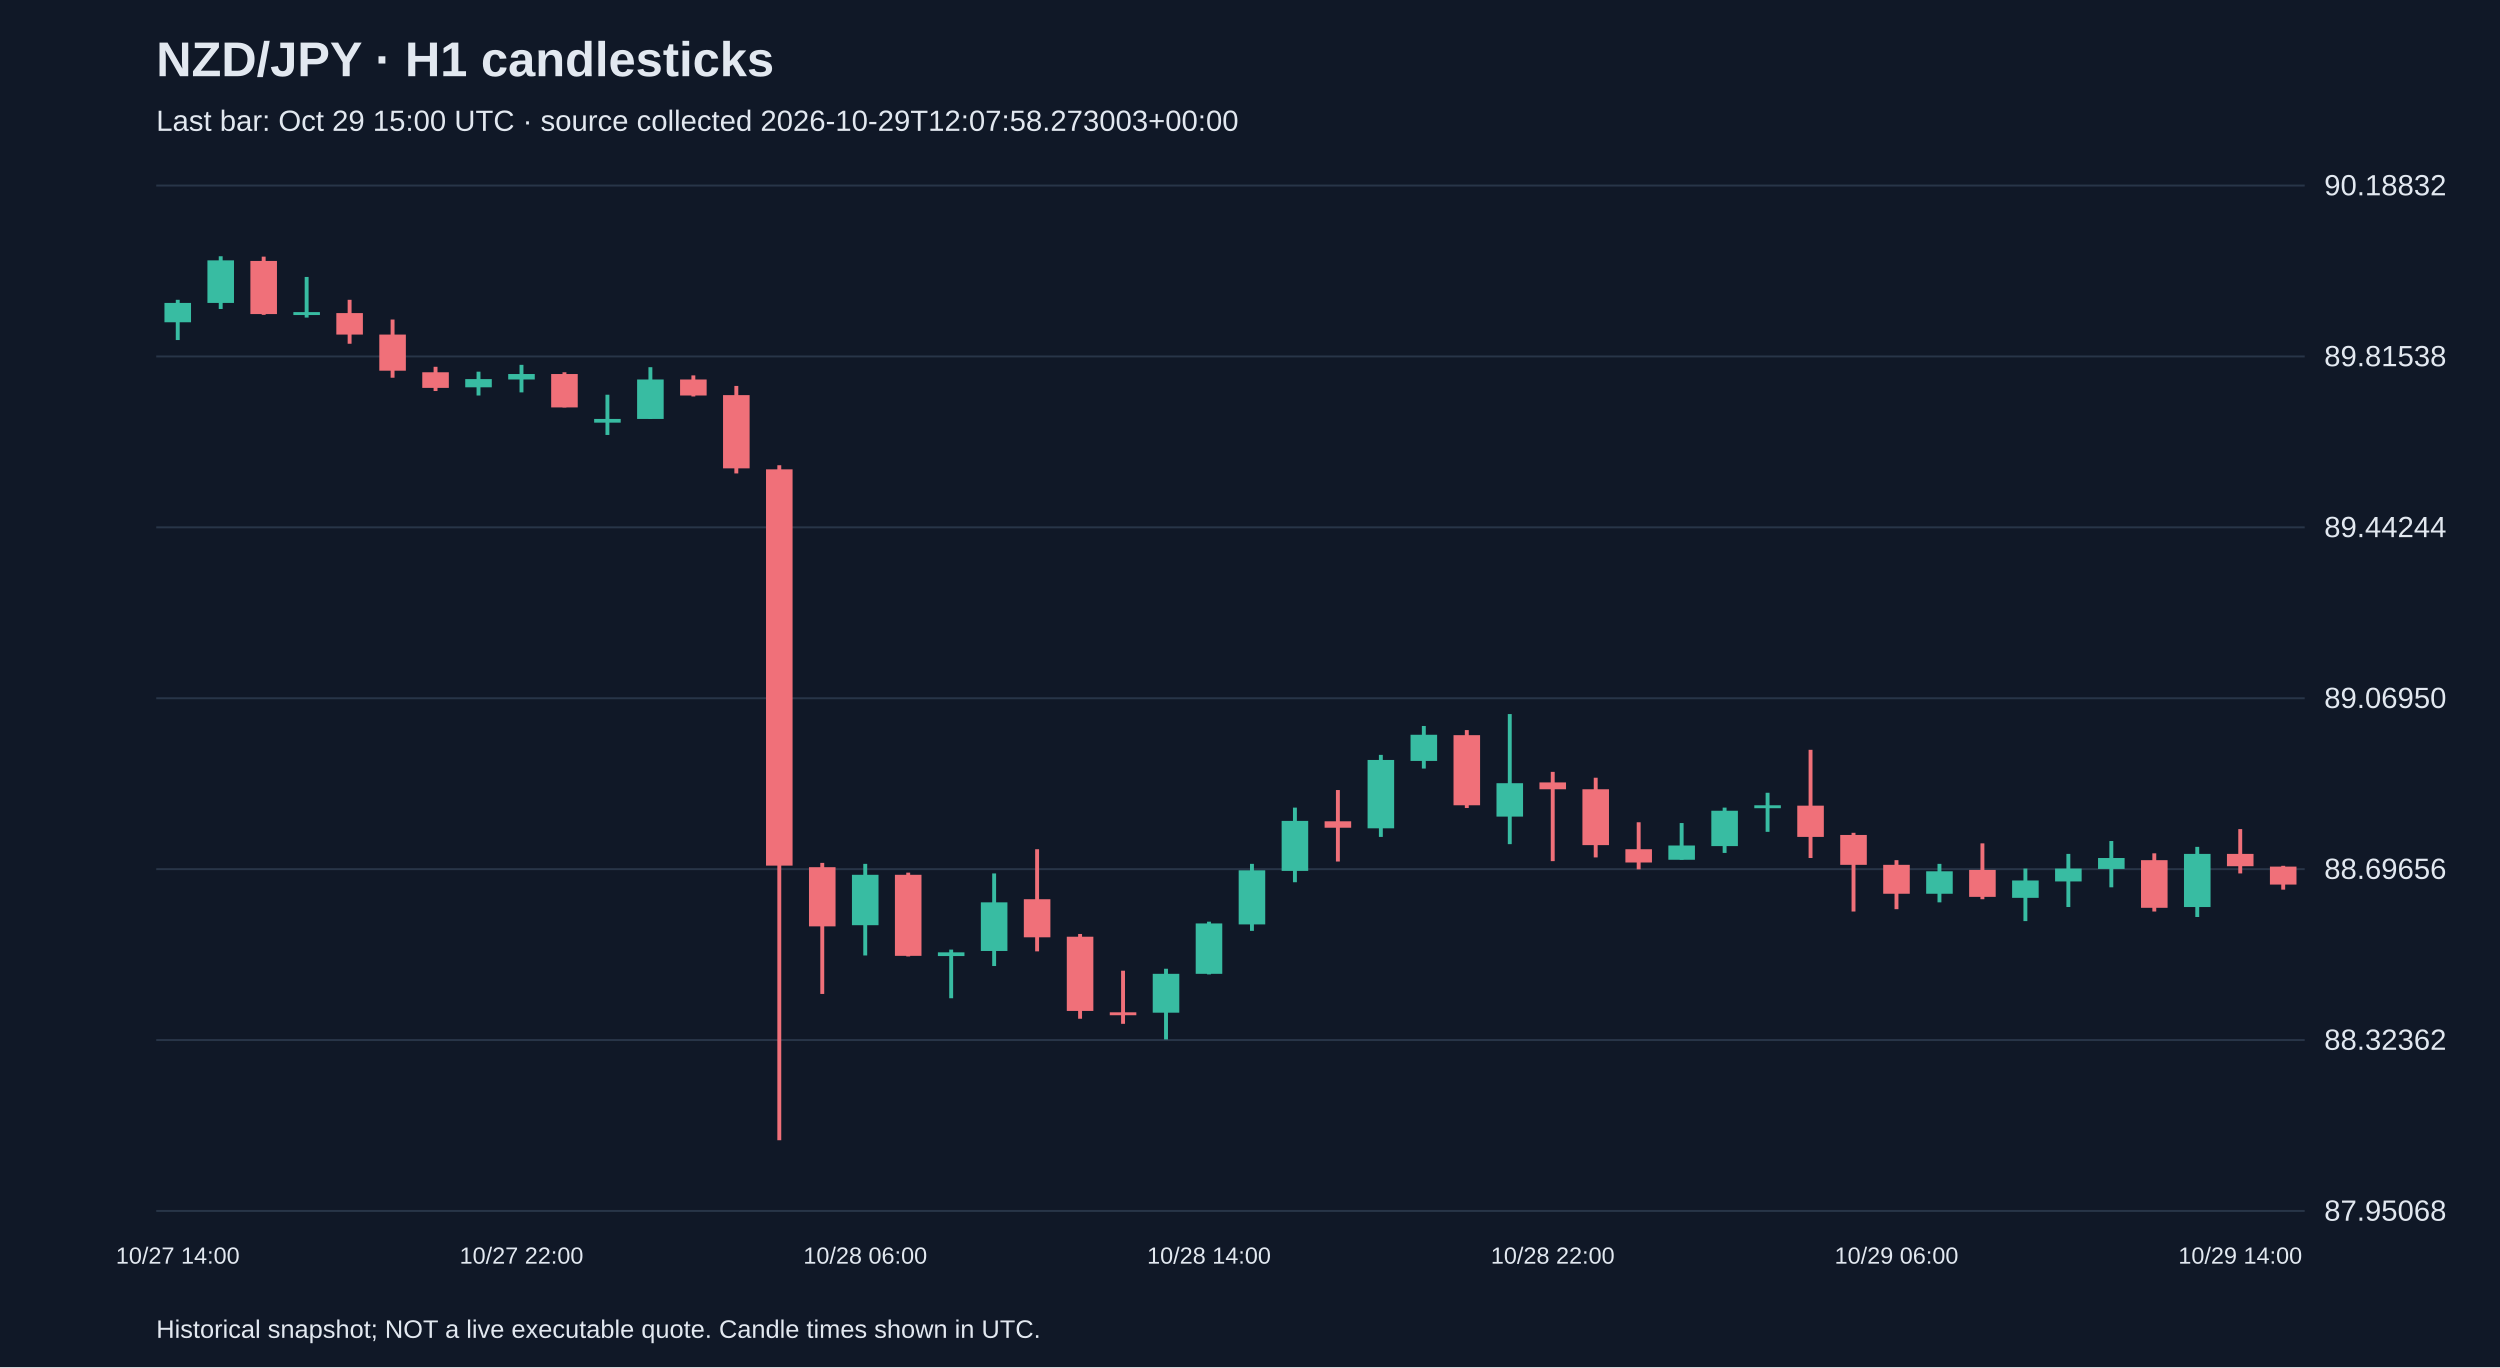
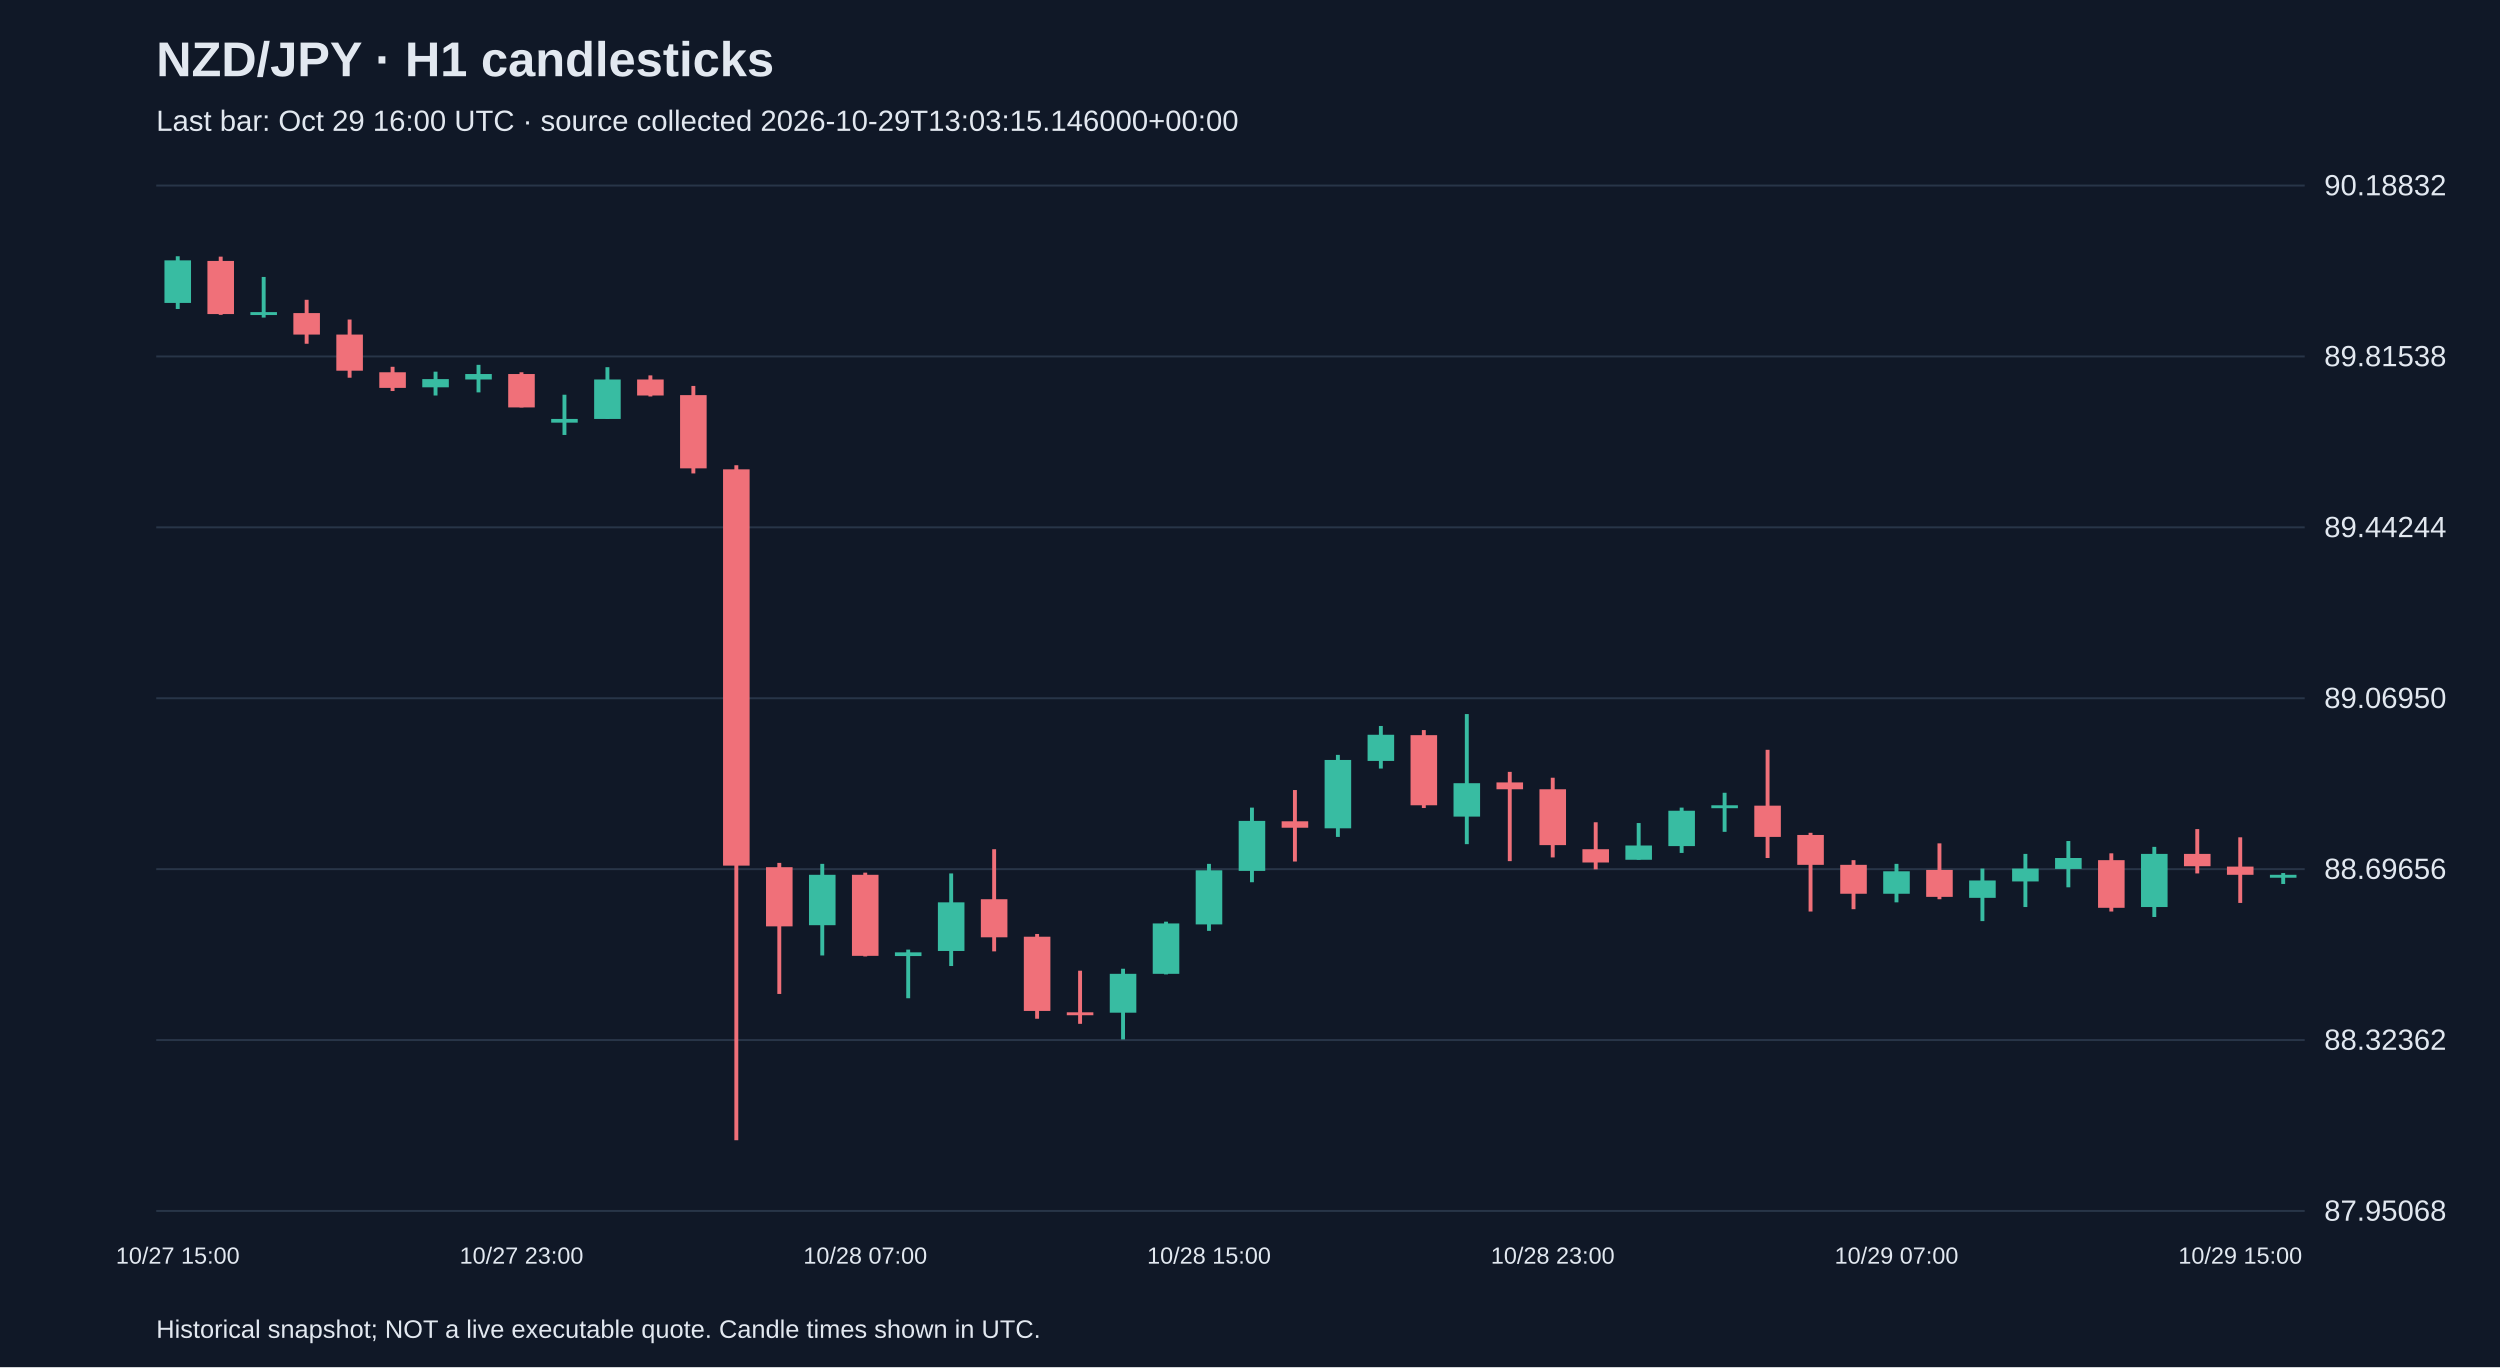
<svg xmlns="http://www.w3.org/2000/svg" viewBox="0 0 1280 700">
  <rect width="100%" height="100%" fill="#101827" />
  <style>text{font-family:Arial,sans-serif;fill:#e2e8f0}</style>
  <text x="80" y="39" font-size="25" font-weight="bold">NZD/JPY · H1 candlesticks</text>
-   <text x="80" y="67" font-size="15" fill="#a6b1c5">Last bar: Oct 29 15:00 UTC · source collected 2026-10-29T12:07:58.273003+00:00</text>
+   <text x="80" y="67" font-size="15" fill="#a6b1c5">Last bar: Oct 29 16:00 UTC · source collected 2026-10-29T13:03:15.146000+00:00</text>
  <line x1="80" y1="620.0" x2="1180" y2="620.0" stroke="#283548" />
  <text x="1190" y="625.0" font-size="15">87.95068</text>
  <line x1="80" y1="532.5" x2="1180" y2="532.5" stroke="#283548" />
  <text x="1190" y="537.5" font-size="15">88.32362</text>
  <line x1="80" y1="445.0" x2="1180" y2="445.0" stroke="#283548" />
  <text x="1190" y="450.0" font-size="15">88.69656</text>
  <line x1="80" y1="357.5" x2="1180" y2="357.5" stroke="#283548" />
  <text x="1190" y="362.5" font-size="15">89.06950</text>
  <line x1="80" y1="270.0" x2="1180" y2="270.0" stroke="#283548" />
  <text x="1190" y="275.0" font-size="15">89.44244</text>
  <line x1="80" y1="182.5" x2="1180" y2="182.5" stroke="#283548" />
  <text x="1190" y="187.5" font-size="15">89.81538</text>
  <line x1="80" y1="95.0" x2="1180" y2="95.0" stroke="#283548" />
  <text x="1190" y="100.0" font-size="15">90.18832</text>
-   <line x1="91.0" y1="153.5" x2="91.0" y2="174.1" stroke="#38bca2" stroke-width="2" />
-   <rect x="84.2" y="155.1" width="13.6" height="9.9" fill="#38bca2" />
-   <text x="91.0" y="647" text-anchor="middle" font-size="12">10/27 14:00</text>
-   <line x1="113.0" y1="131.2" x2="113.0" y2="158.2" stroke="#38bca2" stroke-width="2" />
-   <rect x="106.2" y="133.3" width="13.6" height="21.8" fill="#38bca2" />
-   <line x1="135.0" y1="131.4" x2="135.0" y2="161.2" stroke="#f07079" stroke-width="2" />
-   <rect x="128.2" y="133.6" width="13.6" height="27.2" fill="#f07079" />
-   <line x1="157.0" y1="141.8" x2="157.0" y2="162.6" stroke="#38bca2" stroke-width="2" />
-   <rect x="150.2" y="159.8" width="13.6" height="1.5" fill="#38bca2" />
-   <line x1="179.0" y1="153.5" x2="179.0" y2="176.0" stroke="#f07079" stroke-width="2" />
-   <rect x="172.2" y="160.3" width="13.6" height="11.0" fill="#f07079" />
-   <line x1="201.0" y1="163.6" x2="201.0" y2="193.4" stroke="#f07079" stroke-width="2" />
-   <rect x="194.2" y="171.3" width="13.6" height="18.5" fill="#f07079" />
-   <line x1="223.0" y1="187.8" x2="223.0" y2="200.2" stroke="#f07079" stroke-width="2" />
-   <rect x="216.2" y="190.6" width="13.6" height="8.0" fill="#f07079" />
-   <line x1="245.0" y1="190.3" x2="245.0" y2="202.5" stroke="#38bca2" stroke-width="2" />
-   <rect x="238.2" y="194.1" width="13.6" height="4.2" fill="#38bca2" />
-   <line x1="267.0" y1="186.8" x2="267.0" y2="200.9" stroke="#38bca2" stroke-width="2" />
-   <rect x="260.2" y="191.5" width="13.6" height="2.8" fill="#38bca2" />
-   <text x="267.0" y="647" text-anchor="middle" font-size="12">10/27 22:00</text>
-   <line x1="289.0" y1="190.6" x2="289.0" y2="208.6" stroke="#f07079" stroke-width="2" />
-   <rect x="282.2" y="191.5" width="13.6" height="17.1" fill="#f07079" />
-   <line x1="311.0" y1="202.1" x2="311.0" y2="222.7" stroke="#38bca2" stroke-width="2" />
-   <rect x="304.2" y="214.5" width="13.6" height="1.9" fill="#38bca2" />
-   <line x1="333.0" y1="188.0" x2="333.0" y2="214.5" stroke="#38bca2" stroke-width="2" />
-   <rect x="326.2" y="194.3" width="13.6" height="20.2" fill="#38bca2" />
-   <line x1="355.0" y1="192.2" x2="355.0" y2="203.0" stroke="#f07079" stroke-width="2" />
-   <rect x="348.2" y="194.3" width="13.6" height="8.2" fill="#f07079" />
-   <line x1="377.0" y1="197.6" x2="377.0" y2="242.4" stroke="#f07079" stroke-width="2" />
-   <rect x="370.2" y="202.3" width="13.6" height="37.5" fill="#f07079" />
-   <line x1="399.0" y1="238.2" x2="399.0" y2="583.8" stroke="#f07079" stroke-width="2" />
-   <rect x="392.2" y="240.3" width="13.6" height="202.9" fill="#f07079" />
-   <line x1="421.0" y1="441.8" x2="421.0" y2="508.9" stroke="#f07079" stroke-width="2" />
-   <rect x="414.2" y="444.0" width="13.6" height="30.3" fill="#f07079" />
-   <line x1="443.0" y1="442.3" x2="443.0" y2="489.2" stroke="#38bca2" stroke-width="2" />
-   <rect x="436.2" y="447.9" width="13.6" height="25.8" fill="#38bca2" />
-   <text x="443.0" y="647" text-anchor="middle" font-size="12">10/28 06:00</text>
-   <line x1="465.0" y1="446.8" x2="465.0" y2="489.7" stroke="#f07079" stroke-width="2" />
-   <rect x="458.2" y="447.9" width="13.6" height="41.5" fill="#f07079" />
-   <line x1="487.0" y1="486.2" x2="487.0" y2="511.1" stroke="#38bca2" stroke-width="2" />
-   <rect x="480.2" y="487.6" width="13.6" height="1.9" fill="#38bca2" />
-   <line x1="509.0" y1="447.2" x2="509.0" y2="494.6" stroke="#38bca2" stroke-width="2" />
-   <rect x="502.2" y="462.0" width="13.6" height="24.9" fill="#38bca2" />
-   <line x1="531.0" y1="434.8" x2="531.0" y2="487.1" stroke="#f07079" stroke-width="2" />
-   <rect x="524.2" y="460.4" width="13.6" height="19.5" fill="#f07079" />
-   <line x1="553.0" y1="478.2" x2="553.0" y2="521.6" stroke="#f07079" stroke-width="2" />
-   <rect x="546.2" y="479.6" width="13.6" height="38.0" fill="#f07079" />
-   <line x1="575.0" y1="497.0" x2="575.0" y2="524.2" stroke="#f07079" stroke-width="2" />
-   <rect x="568.2" y="518.3" width="13.6" height="1.5" fill="#f07079" />
-   <line x1="597.0" y1="496.0" x2="597.0" y2="532.2" stroke="#38bca2" stroke-width="2" />
-   <rect x="590.2" y="498.6" width="13.6" height="19.9" fill="#38bca2" />
-   <line x1="619.0" y1="471.9" x2="619.0" y2="498.9" stroke="#38bca2" stroke-width="2" />
-   <rect x="612.2" y="472.8" width="13.6" height="25.8" fill="#38bca2" />
-   <text x="619.0" y="647" text-anchor="middle" font-size="12">10/28 14:00</text>
-   <line x1="641.0" y1="442.3" x2="641.0" y2="476.6" stroke="#38bca2" stroke-width="2" />
-   <rect x="634.2" y="445.6" width="13.6" height="27.7" fill="#38bca2" />
-   <line x1="663.0" y1="413.5" x2="663.0" y2="451.7" stroke="#38bca2" stroke-width="2" />
-   <rect x="656.2" y="420.3" width="13.6" height="25.6" fill="#38bca2" />
-   <line x1="685.0" y1="404.5" x2="685.0" y2="441.1" stroke="#f07079" stroke-width="2" />
-   <rect x="678.2" y="420.5" width="13.6" height="3.3" fill="#f07079" />
-   <line x1="707.0" y1="386.5" x2="707.0" y2="428.5" stroke="#38bca2" stroke-width="2" />
-   <rect x="700.2" y="389.1" width="13.6" height="35.0" fill="#38bca2" />
-   <line x1="729.0" y1="371.7" x2="729.0" y2="393.5" stroke="#38bca2" stroke-width="2" />
-   <rect x="722.2" y="376.2" width="13.6" height="13.4" fill="#38bca2" />
-   <line x1="751.0" y1="373.8" x2="751.0" y2="413.7" stroke="#f07079" stroke-width="2" />
-   <rect x="744.2" y="376.4" width="13.6" height="35.9" fill="#f07079" />
-   <line x1="773.0" y1="365.6" x2="773.0" y2="432.2" stroke="#38bca2" stroke-width="2" />
-   <rect x="766.2" y="401.0" width="13.6" height="17.1" fill="#38bca2" />
-   <line x1="795.0" y1="395.2" x2="795.0" y2="440.9" stroke="#f07079" stroke-width="2" />
-   <rect x="788.2" y="400.6" width="13.6" height="3.5" fill="#f07079" />
-   <text x="795.0" y="647" text-anchor="middle" font-size="12">10/28 22:00</text>
-   <line x1="817.0" y1="398.2" x2="817.0" y2="439.0" stroke="#f07079" stroke-width="2" />
-   <rect x="810.2" y="404.1" width="13.6" height="28.6" fill="#f07079" />
-   <line x1="839.0" y1="421.0" x2="839.0" y2="445.1" stroke="#f07079" stroke-width="2" />
-   <rect x="832.2" y="434.8" width="13.6" height="6.8" fill="#f07079" />
-   <line x1="861.0" y1="421.4" x2="861.0" y2="440.2" stroke="#38bca2" stroke-width="2" />
-   <rect x="854.2" y="432.9" width="13.6" height="7.3" fill="#38bca2" />
-   <line x1="883.0" y1="413.5" x2="883.0" y2="436.7" stroke="#38bca2" stroke-width="2" />
-   <rect x="876.2" y="415.1" width="13.6" height="18.1" fill="#38bca2" />
-   <line x1="905.0" y1="405.9" x2="905.0" y2="425.9" stroke="#38bca2" stroke-width="2" />
-   <rect x="898.2" y="412.3" width="13.6" height="1.5" fill="#38bca2" />
-   <line x1="927.0" y1="383.9" x2="927.0" y2="439.3" stroke="#f07079" stroke-width="2" />
-   <rect x="920.2" y="412.5" width="13.6" height="16.0" fill="#f07079" />
-   <line x1="949.0" y1="426.4" x2="949.0" y2="466.7" stroke="#f07079" stroke-width="2" />
-   <rect x="942.2" y="427.5" width="13.6" height="15.3" fill="#f07079" />
-   <line x1="971.0" y1="440.4" x2="971.0" y2="465.5" stroke="#f07079" stroke-width="2" />
-   <rect x="964.2" y="442.8" width="13.6" height="14.8" fill="#f07079" />
-   <text x="971.0" y="647" text-anchor="middle" font-size="12">10/29 06:00</text>
-   <line x1="993.0" y1="442.3" x2="993.0" y2="462.0" stroke="#38bca2" stroke-width="2" />
-   <rect x="986.2" y="446.1" width="13.6" height="11.5" fill="#38bca2" />
-   <line x1="1015.0" y1="431.8" x2="1015.0" y2="460.4" stroke="#f07079" stroke-width="2" />
-   <rect x="1008.2" y="445.4" width="13.6" height="13.8" fill="#f07079" />
-   <line x1="1037.0" y1="444.7" x2="1037.0" y2="471.6" stroke="#38bca2" stroke-width="2" />
-   <rect x="1030.2" y="450.8" width="13.6" height="8.9" fill="#38bca2" />
-   <line x1="1059.0" y1="437.2" x2="1059.0" y2="464.4" stroke="#38bca2" stroke-width="2" />
-   <rect x="1052.2" y="444.7" width="13.6" height="6.6" fill="#38bca2" />
-   <line x1="1081.0" y1="430.6" x2="1081.0" y2="454.3" stroke="#38bca2" stroke-width="2" />
-   <rect x="1074.2" y="439.3" width="13.6" height="5.6" fill="#38bca2" />
-   <line x1="1103.0" y1="436.9" x2="1103.0" y2="466.7" stroke="#f07079" stroke-width="2" />
-   <rect x="1096.2" y="440.4" width="13.6" height="24.4" fill="#f07079" />
-   <line x1="1125.0" y1="433.6" x2="1125.0" y2="469.5" stroke="#38bca2" stroke-width="2" />
-   <rect x="1118.2" y="437.2" width="13.6" height="27.2" fill="#38bca2" />
-   <line x1="1147.0" y1="424.5" x2="1147.0" y2="447.2" stroke="#f07079" stroke-width="2" />
-   <rect x="1140.2" y="437.2" width="13.6" height="6.3" fill="#f07079" />
-   <text x="1147.0" y="647" text-anchor="middle" font-size="12">10/29 14:00</text>
-   <line x1="1169.0" y1="443.3" x2="1169.0" y2="455.5" stroke="#f07079" stroke-width="2" />
-   <rect x="1162.2" y="443.7" width="13.6" height="9.2" fill="#f07079" />
+   <line x1="91.0" y1="131.2" x2="91.0" y2="158.2" stroke="#38bca2" stroke-width="2" />
+   <rect x="84.2" y="133.3" width="13.6" height="21.8" fill="#38bca2" />
+   <text x="91.0" y="647" text-anchor="middle" font-size="12">10/27 15:00</text>
+   <line x1="113.0" y1="131.4" x2="113.0" y2="161.2" stroke="#f07079" stroke-width="2" />
+   <rect x="106.2" y="133.6" width="13.6" height="27.2" fill="#f07079" />
+   <line x1="135.0" y1="141.8" x2="135.0" y2="162.6" stroke="#38bca2" stroke-width="2" />
+   <rect x="128.2" y="159.8" width="13.6" height="1.5" fill="#38bca2" />
+   <line x1="157.0" y1="153.5" x2="157.0" y2="176.0" stroke="#f07079" stroke-width="2" />
+   <rect x="150.2" y="160.3" width="13.6" height="11.0" fill="#f07079" />
+   <line x1="179.0" y1="163.6" x2="179.0" y2="193.4" stroke="#f07079" stroke-width="2" />
+   <rect x="172.2" y="171.3" width="13.6" height="18.5" fill="#f07079" />
+   <line x1="201.0" y1="187.8" x2="201.0" y2="200.2" stroke="#f07079" stroke-width="2" />
+   <rect x="194.2" y="190.6" width="13.6" height="8.0" fill="#f07079" />
+   <line x1="223.0" y1="190.3" x2="223.0" y2="202.5" stroke="#38bca2" stroke-width="2" />
+   <rect x="216.2" y="194.1" width="13.6" height="4.2" fill="#38bca2" />
+   <line x1="245.0" y1="186.8" x2="245.0" y2="200.9" stroke="#38bca2" stroke-width="2" />
+   <rect x="238.2" y="191.5" width="13.6" height="2.8" fill="#38bca2" />
+   <line x1="267.0" y1="190.6" x2="267.0" y2="208.6" stroke="#f07079" stroke-width="2" />
+   <rect x="260.2" y="191.5" width="13.6" height="17.1" fill="#f07079" />
+   <text x="267.0" y="647" text-anchor="middle" font-size="12">10/27 23:00</text>
+   <line x1="289.0" y1="202.1" x2="289.0" y2="222.7" stroke="#38bca2" stroke-width="2" />
+   <rect x="282.2" y="214.5" width="13.6" height="1.9" fill="#38bca2" />
+   <line x1="311.0" y1="188.0" x2="311.0" y2="214.5" stroke="#38bca2" stroke-width="2" />
+   <rect x="304.2" y="194.3" width="13.6" height="20.2" fill="#38bca2" />
+   <line x1="333.0" y1="192.2" x2="333.0" y2="203.0" stroke="#f07079" stroke-width="2" />
+   <rect x="326.2" y="194.3" width="13.6" height="8.2" fill="#f07079" />
+   <line x1="355.0" y1="197.6" x2="355.0" y2="242.4" stroke="#f07079" stroke-width="2" />
+   <rect x="348.2" y="202.3" width="13.6" height="37.5" fill="#f07079" />
+   <line x1="377.0" y1="238.2" x2="377.0" y2="583.8" stroke="#f07079" stroke-width="2" />
+   <rect x="370.2" y="240.3" width="13.6" height="202.9" fill="#f07079" />
+   <line x1="399.0" y1="441.8" x2="399.0" y2="508.9" stroke="#f07079" stroke-width="2" />
+   <rect x="392.2" y="444.0" width="13.6" height="30.3" fill="#f07079" />
+   <line x1="421.0" y1="442.3" x2="421.0" y2="489.2" stroke="#38bca2" stroke-width="2" />
+   <rect x="414.2" y="447.9" width="13.6" height="25.8" fill="#38bca2" />
+   <line x1="443.0" y1="446.8" x2="443.0" y2="489.7" stroke="#f07079" stroke-width="2" />
+   <rect x="436.2" y="447.9" width="13.6" height="41.5" fill="#f07079" />
+   <text x="443.0" y="647" text-anchor="middle" font-size="12">10/28 07:00</text>
+   <line x1="465.0" y1="486.2" x2="465.0" y2="511.1" stroke="#38bca2" stroke-width="2" />
+   <rect x="458.2" y="487.6" width="13.6" height="1.9" fill="#38bca2" />
+   <line x1="487.0" y1="447.2" x2="487.0" y2="494.6" stroke="#38bca2" stroke-width="2" />
+   <rect x="480.2" y="462.0" width="13.6" height="24.9" fill="#38bca2" />
+   <line x1="509.0" y1="434.8" x2="509.0" y2="487.1" stroke="#f07079" stroke-width="2" />
+   <rect x="502.2" y="460.4" width="13.6" height="19.5" fill="#f07079" />
+   <line x1="531.0" y1="478.2" x2="531.0" y2="521.6" stroke="#f07079" stroke-width="2" />
+   <rect x="524.2" y="479.6" width="13.6" height="38.0" fill="#f07079" />
+   <line x1="553.0" y1="497.0" x2="553.0" y2="524.2" stroke="#f07079" stroke-width="2" />
+   <rect x="546.2" y="518.3" width="13.6" height="1.5" fill="#f07079" />
+   <line x1="575.0" y1="496.0" x2="575.0" y2="532.2" stroke="#38bca2" stroke-width="2" />
+   <rect x="568.2" y="498.6" width="13.6" height="19.9" fill="#38bca2" />
+   <line x1="597.0" y1="471.9" x2="597.0" y2="498.9" stroke="#38bca2" stroke-width="2" />
+   <rect x="590.2" y="472.8" width="13.6" height="25.8" fill="#38bca2" />
+   <line x1="619.0" y1="442.3" x2="619.0" y2="476.6" stroke="#38bca2" stroke-width="2" />
+   <rect x="612.2" y="445.6" width="13.6" height="27.7" fill="#38bca2" />
+   <text x="619.0" y="647" text-anchor="middle" font-size="12">10/28 15:00</text>
+   <line x1="641.0" y1="413.5" x2="641.0" y2="451.7" stroke="#38bca2" stroke-width="2" />
+   <rect x="634.2" y="420.3" width="13.6" height="25.6" fill="#38bca2" />
+   <line x1="663.0" y1="404.5" x2="663.0" y2="441.1" stroke="#f07079" stroke-width="2" />
+   <rect x="656.2" y="420.5" width="13.6" height="3.3" fill="#f07079" />
+   <line x1="685.0" y1="386.5" x2="685.0" y2="428.5" stroke="#38bca2" stroke-width="2" />
+   <rect x="678.2" y="389.1" width="13.6" height="35.0" fill="#38bca2" />
+   <line x1="707.0" y1="371.7" x2="707.0" y2="393.5" stroke="#38bca2" stroke-width="2" />
+   <rect x="700.2" y="376.2" width="13.6" height="13.4" fill="#38bca2" />
+   <line x1="729.0" y1="373.8" x2="729.0" y2="413.7" stroke="#f07079" stroke-width="2" />
+   <rect x="722.2" y="376.4" width="13.6" height="35.9" fill="#f07079" />
+   <line x1="751.0" y1="365.6" x2="751.0" y2="432.2" stroke="#38bca2" stroke-width="2" />
+   <rect x="744.2" y="401.0" width="13.6" height="17.1" fill="#38bca2" />
+   <line x1="773.0" y1="395.2" x2="773.0" y2="440.9" stroke="#f07079" stroke-width="2" />
+   <rect x="766.2" y="400.6" width="13.6" height="3.5" fill="#f07079" />
+   <line x1="795.0" y1="398.2" x2="795.0" y2="439.0" stroke="#f07079" stroke-width="2" />
+   <rect x="788.2" y="404.1" width="13.6" height="28.6" fill="#f07079" />
+   <text x="795.0" y="647" text-anchor="middle" font-size="12">10/28 23:00</text>
+   <line x1="817.0" y1="421.0" x2="817.0" y2="445.1" stroke="#f07079" stroke-width="2" />
+   <rect x="810.2" y="434.8" width="13.6" height="6.8" fill="#f07079" />
+   <line x1="839.0" y1="421.4" x2="839.0" y2="440.2" stroke="#38bca2" stroke-width="2" />
+   <rect x="832.2" y="432.9" width="13.6" height="7.3" fill="#38bca2" />
+   <line x1="861.0" y1="413.5" x2="861.0" y2="436.7" stroke="#38bca2" stroke-width="2" />
+   <rect x="854.2" y="415.1" width="13.6" height="18.1" fill="#38bca2" />
+   <line x1="883.0" y1="405.9" x2="883.0" y2="425.9" stroke="#38bca2" stroke-width="2" />
+   <rect x="876.2" y="412.3" width="13.6" height="1.5" fill="#38bca2" />
+   <line x1="905.0" y1="383.9" x2="905.0" y2="439.3" stroke="#f07079" stroke-width="2" />
+   <rect x="898.2" y="412.5" width="13.6" height="16.0" fill="#f07079" />
+   <line x1="927.0" y1="426.4" x2="927.0" y2="466.7" stroke="#f07079" stroke-width="2" />
+   <rect x="920.2" y="427.5" width="13.6" height="15.3" fill="#f07079" />
+   <line x1="949.0" y1="440.4" x2="949.0" y2="465.5" stroke="#f07079" stroke-width="2" />
+   <rect x="942.2" y="442.8" width="13.6" height="14.8" fill="#f07079" />
+   <line x1="971.0" y1="442.3" x2="971.0" y2="462.0" stroke="#38bca2" stroke-width="2" />
+   <rect x="964.2" y="446.1" width="13.6" height="11.5" fill="#38bca2" />
+   <text x="971.0" y="647" text-anchor="middle" font-size="12">10/29 07:00</text>
+   <line x1="993.0" y1="431.8" x2="993.0" y2="460.4" stroke="#f07079" stroke-width="2" />
+   <rect x="986.2" y="445.4" width="13.6" height="13.8" fill="#f07079" />
+   <line x1="1015.0" y1="444.7" x2="1015.0" y2="471.6" stroke="#38bca2" stroke-width="2" />
+   <rect x="1008.2" y="450.8" width="13.6" height="8.9" fill="#38bca2" />
+   <line x1="1037.0" y1="437.2" x2="1037.0" y2="464.4" stroke="#38bca2" stroke-width="2" />
+   <rect x="1030.2" y="444.7" width="13.6" height="6.6" fill="#38bca2" />
+   <line x1="1059.0" y1="430.6" x2="1059.0" y2="454.3" stroke="#38bca2" stroke-width="2" />
+   <rect x="1052.2" y="439.3" width="13.6" height="5.6" fill="#38bca2" />
+   <line x1="1081.0" y1="436.9" x2="1081.0" y2="466.7" stroke="#f07079" stroke-width="2" />
+   <rect x="1074.2" y="440.4" width="13.6" height="24.4" fill="#f07079" />
+   <line x1="1103.0" y1="433.6" x2="1103.0" y2="469.5" stroke="#38bca2" stroke-width="2" />
+   <rect x="1096.2" y="437.2" width="13.6" height="27.2" fill="#38bca2" />
+   <line x1="1125.0" y1="424.5" x2="1125.0" y2="447.2" stroke="#f07079" stroke-width="2" />
+   <rect x="1118.2" y="437.2" width="13.6" height="6.3" fill="#f07079" />
+   <line x1="1147.0" y1="428.7" x2="1147.0" y2="462.3" stroke="#f07079" stroke-width="2" />
+   <rect x="1140.2" y="443.7" width="13.6" height="4.2" fill="#f07079" />
+   <text x="1147.0" y="647" text-anchor="middle" font-size="12">10/29 15:00</text>
+   <line x1="1169.0" y1="447.0" x2="1169.0" y2="452.6" stroke="#38bca2" stroke-width="2" />
+   <rect x="1162.2" y="447.9" width="13.6" height="1.5" fill="#38bca2" />
  <text x="80" y="685" font-size="13">Historical snapshot; NOT a live executable quote. Candle times shown in UTC.</text>
</svg>
